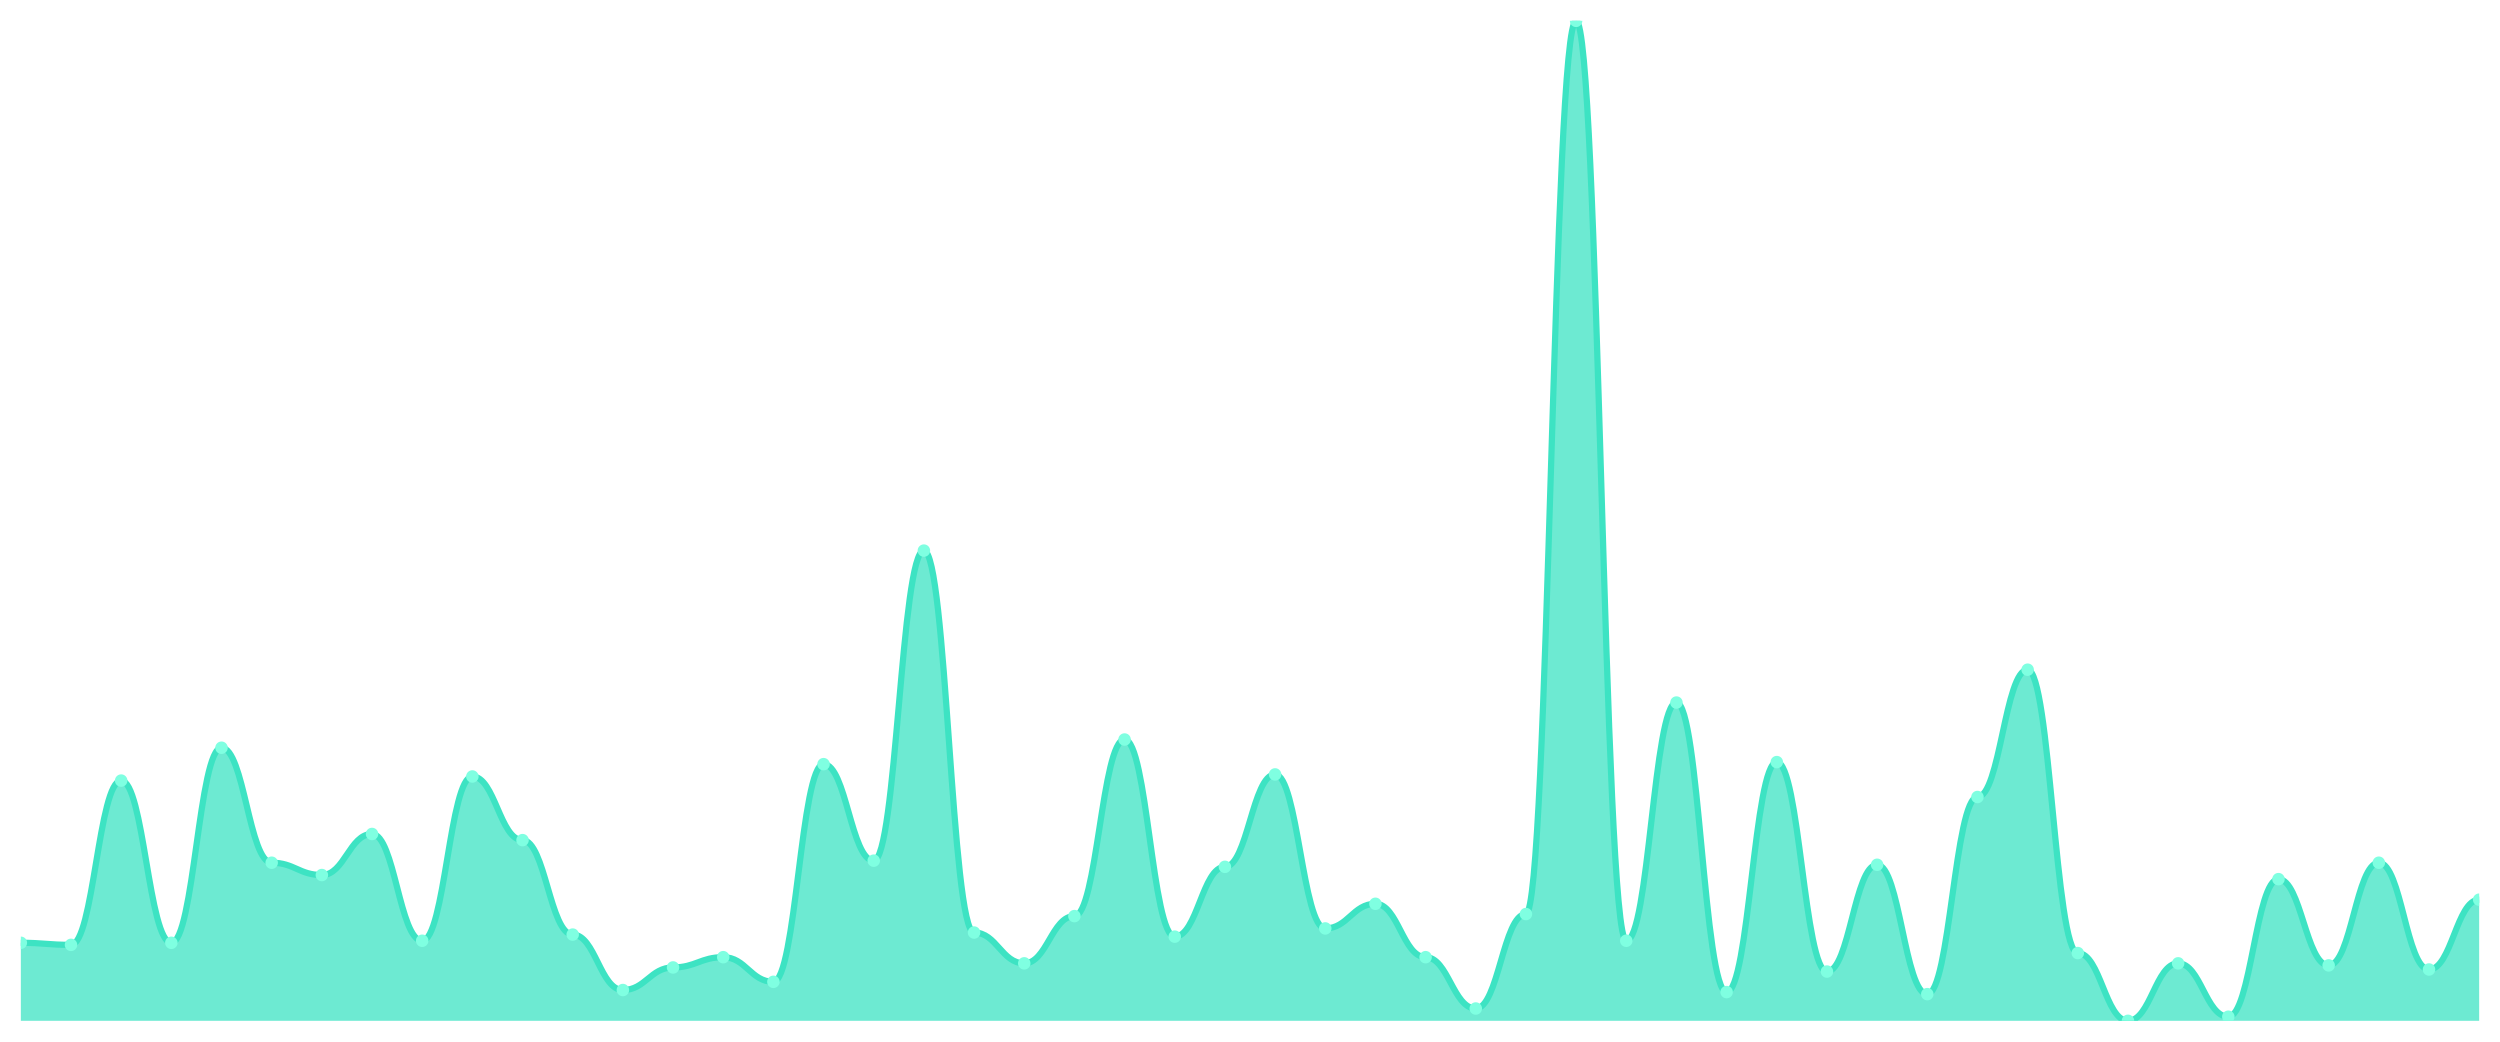
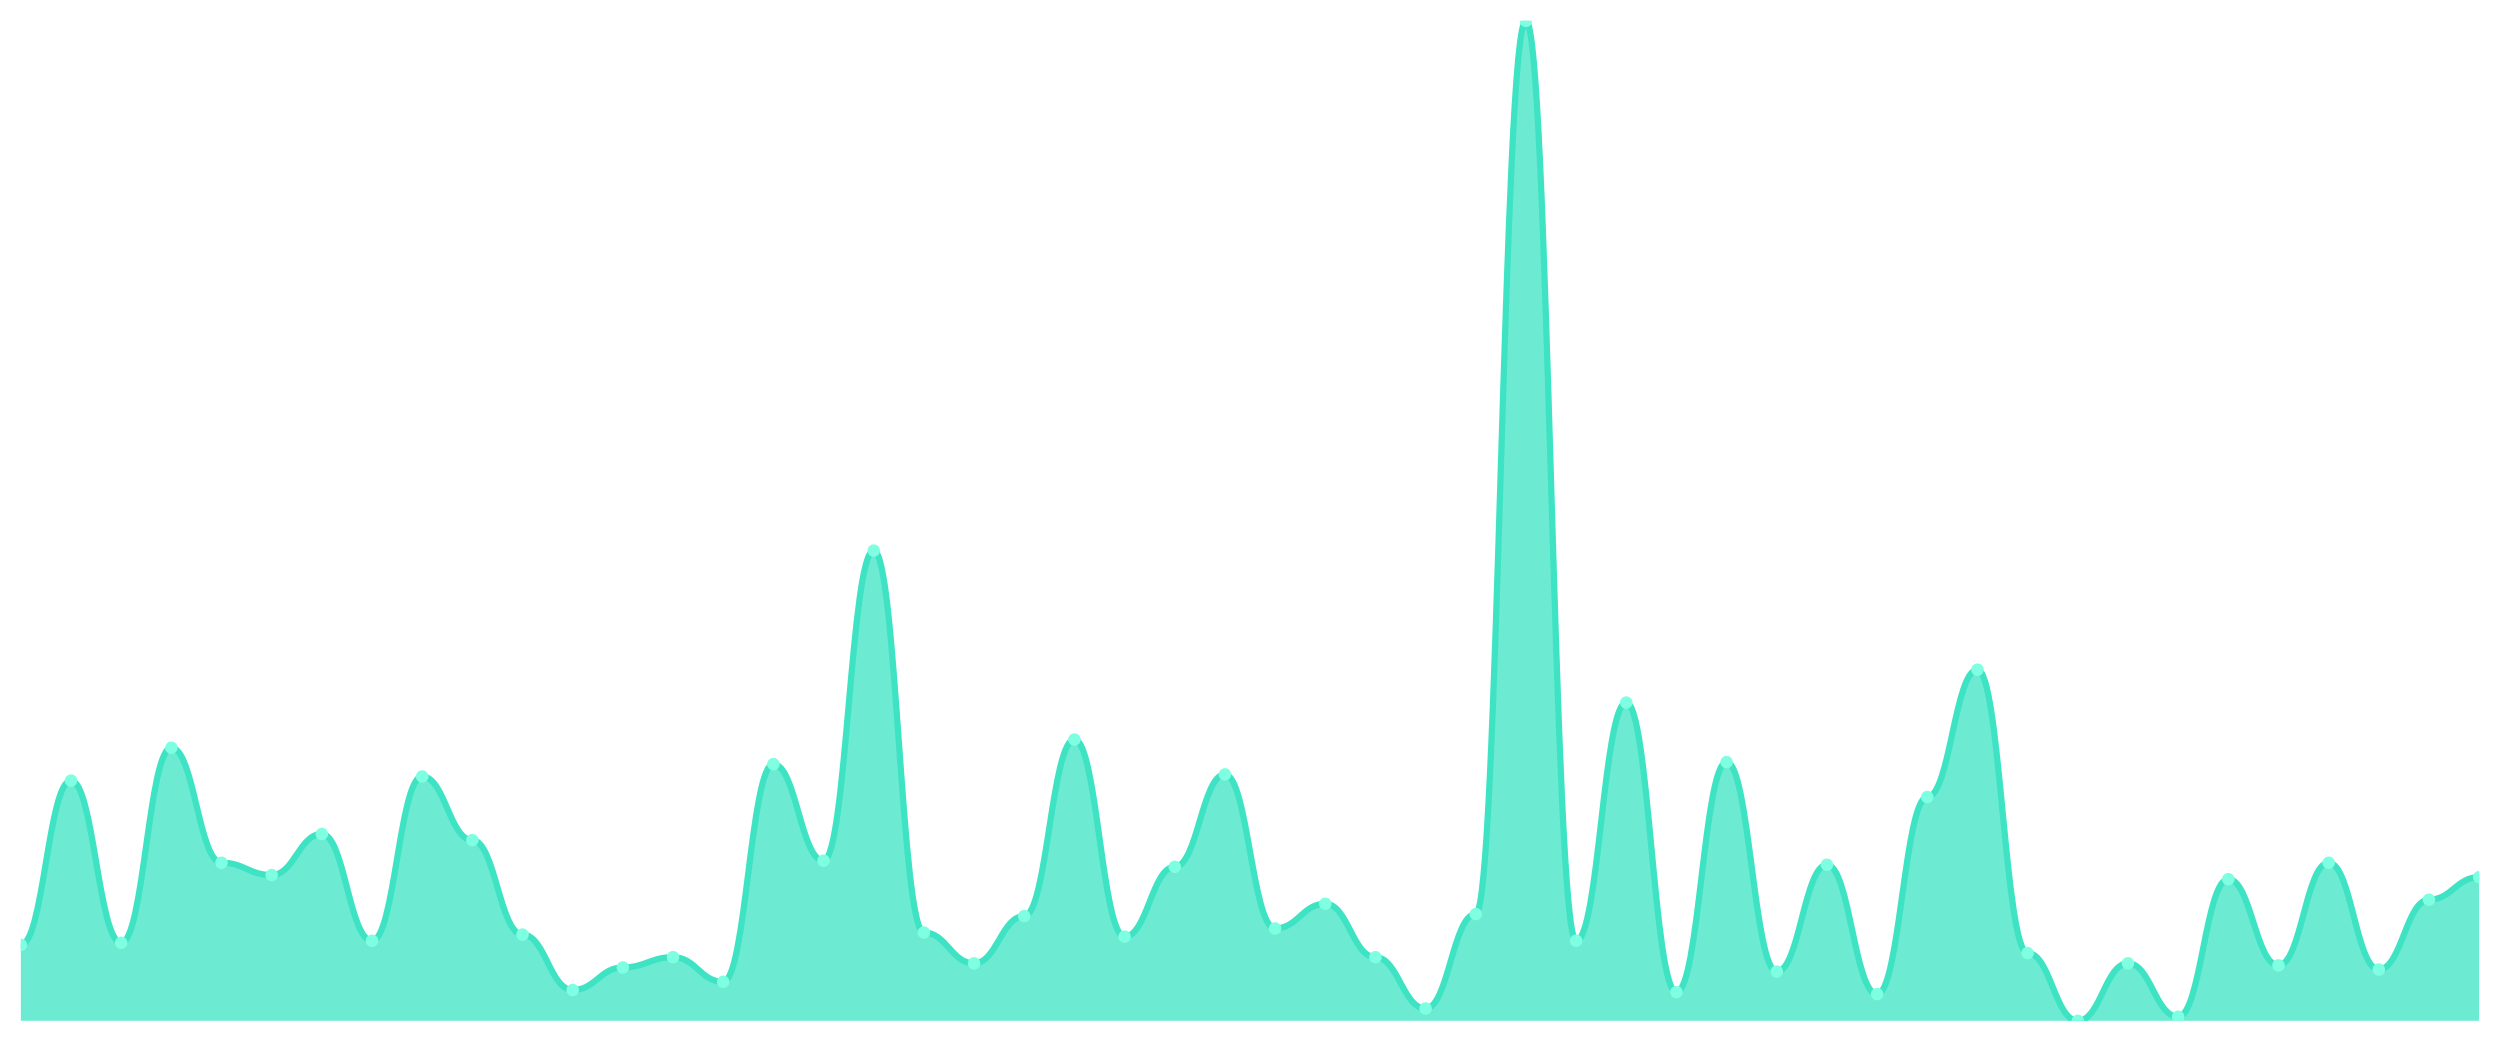
<svg xmlns="http://www.w3.org/2000/svg" viewBox="0 0 1200 500" width="1200" height="500">
  <defs>
    <clipPath id="c">
      <rect x="10" y="10" width="1180" height="480" />
    </clipPath>
  </defs>
  <rect width="1200" height="500" fill="none" />
  <g clip-path="url(#c)">
-     <path d="M 10,490 L 10,452.546 C 20.837,452.546 23.245,453.532 34.082,453.532 C 44.918,453.532 47.327,374.682 58.163,374.682 C 69,374.682 71.408,452.546 82.245,452.546 C 93.082,452.546 95.49,358.912 106.327,358.912 C 117.163,358.912 119.571,414.107 130.408,414.107 C 141.245,414.107 143.653,420.021 154.49,420.021 C 165.327,420.021 167.735,400.308 178.571,400.308 C 189.408,400.308 191.816,451.561 202.653,451.561 C 213.49,451.561 215.898,372.71 226.735,372.71 C 237.571,372.71 239.98,403.265 250.816,403.265 C 261.653,403.265 264.061,448.604 274.898,448.604 C 285.735,448.604 288.143,475.216 298.98,475.216 C 309.816,475.216 312.224,464.374 323.061,464.374 C 333.898,464.374 336.306,459.446 347.143,459.446 C 357.98,459.446 360.388,471.273 371.224,471.273 C 382.061,471.273 384.469,366.797 395.306,366.797 C 406.143,366.797 408.551,413.121 419.388,413.121 C 430.224,413.121 432.633,264.292 443.469,264.292 C 454.306,264.292 456.714,447.618 467.551,447.618 C 478.388,447.618 480.796,462.402 491.633,462.402 C 502.469,462.402 504.878,439.733 515.714,439.733 C 526.551,439.733 528.959,354.969 539.796,354.969 C 550.633,354.969 553.041,449.589 563.878,449.589 C 574.714,449.589 577.122,416.078 587.959,416.078 C 598.796,416.078 601.204,371.725 612.041,371.725 C 622.878,371.725 625.286,445.647 636.122,445.647 C 646.959,445.647 649.367,433.819 660.204,433.819 C 671.041,433.819 673.449,459.446 684.286,459.446 C 695.122,459.446 697.531,484.086 708.367,484.086 C 719.204,484.086 721.612,438.747 732.449,438.747 C 743.286,438.747 745.694,10 756.531,10 C 767.367,10 769.776,451.561 780.612,451.561 C 791.449,451.561 793.857,337.228 804.694,337.228 C 815.531,337.228 817.939,476.201 828.776,476.201 C 839.612,476.201 842.02,365.811 852.857,365.811 C 863.694,365.811 866.102,466.345 876.939,466.345 C 887.776,466.345 890.184,415.092 901.02,415.092 C 911.857,415.092 914.265,477.187 925.102,477.187 C 935.939,477.187 938.347,382.567 949.184,382.567 C 960.02,382.567 962.429,321.458 973.265,321.458 C 984.102,321.458 986.51,457.474 997.347,457.474 C 1008.184,457.474 1010.592,490 1021.429,490 C 1032.265,490 1034.673,462.402 1045.51,462.402 C 1056.347,462.402 1058.755,488.029 1069.592,488.029 C 1080.429,488.029 1082.837,421.992 1093.673,421.992 C 1104.51,421.992 1106.918,463.388 1117.755,463.388 C 1128.592,463.388 1131,414.107 1141.837,414.107 C 1152.673,414.107 1155.082,465.359 1165.918,465.359 C 1176.755,465.359 1179.163,431.848 1190,431.848 L 1190,490 Z" fill="rgba(61,227,195,0.75)" />
-     <path d="M 10,452.546 C 20.837,452.546 23.245,453.532 34.082,453.532 C 44.918,453.532 47.327,374.682 58.163,374.682 C 69,374.682 71.408,452.546 82.245,452.546 C 93.082,452.546 95.49,358.912 106.327,358.912 C 117.163,358.912 119.571,414.107 130.408,414.107 C 141.245,414.107 143.653,420.021 154.49,420.021 C 165.327,420.021 167.735,400.308 178.571,400.308 C 189.408,400.308 191.816,451.561 202.653,451.561 C 213.49,451.561 215.898,372.71 226.735,372.71 C 237.571,372.71 239.98,403.265 250.816,403.265 C 261.653,403.265 264.061,448.604 274.898,448.604 C 285.735,448.604 288.143,475.216 298.98,475.216 C 309.816,475.216 312.224,464.374 323.061,464.374 C 333.898,464.374 336.306,459.446 347.143,459.446 C 357.98,459.446 360.388,471.273 371.224,471.273 C 382.061,471.273 384.469,366.797 395.306,366.797 C 406.143,366.797 408.551,413.121 419.388,413.121 C 430.224,413.121 432.633,264.292 443.469,264.292 C 454.306,264.292 456.714,447.618 467.551,447.618 C 478.388,447.618 480.796,462.402 491.633,462.402 C 502.469,462.402 504.878,439.733 515.714,439.733 C 526.551,439.733 528.959,354.969 539.796,354.969 C 550.633,354.969 553.041,449.589 563.878,449.589 C 574.714,449.589 577.122,416.078 587.959,416.078 C 598.796,416.078 601.204,371.725 612.041,371.725 C 622.878,371.725 625.286,445.647 636.122,445.647 C 646.959,445.647 649.367,433.819 660.204,433.819 C 671.041,433.819 673.449,459.446 684.286,459.446 C 695.122,459.446 697.531,484.086 708.367,484.086 C 719.204,484.086 721.612,438.747 732.449,438.747 C 743.286,438.747 745.694,10 756.531,10 C 767.367,10 769.776,451.561 780.612,451.561 C 791.449,451.561 793.857,337.228 804.694,337.228 C 815.531,337.228 817.939,476.201 828.776,476.201 C 839.612,476.201 842.02,365.811 852.857,365.811 C 863.694,365.811 866.102,466.345 876.939,466.345 C 887.776,466.345 890.184,415.092 901.02,415.092 C 911.857,415.092 914.265,477.187 925.102,477.187 C 935.939,477.187 938.347,382.567 949.184,382.567 C 960.02,382.567 962.429,321.458 973.265,321.458 C 984.102,321.458 986.51,457.474 997.347,457.474 C 1008.184,457.474 1010.592,490 1021.429,490 C 1032.265,490 1034.673,462.402 1045.51,462.402 C 1056.347,462.402 1058.755,488.029 1069.592,488.029 C 1080.429,488.029 1082.837,421.992 1093.673,421.992 C 1104.51,421.992 1106.918,463.388 1117.755,463.388 C 1128.592,463.388 1131,414.107 1141.837,414.107 C 1152.673,414.107 1155.082,465.359 1165.918,465.359 C 1176.755,465.359 1179.163,431.848 1190,431.848" fill="none" stroke="#3de3c3" stroke-width="3" stroke-linecap="round" stroke-linejoin="round" />
-     <circle cx="10" cy="452.546" r="3" fill="#7fffe1" />
-     <circle cx="34.082" cy="453.532" r="3" fill="#7fffe1" />
-     <circle cx="58.163" cy="374.682" r="3" fill="#7fffe1" />
-     <circle cx="82.245" cy="452.546" r="3" fill="#7fffe1" />
-     <circle cx="106.327" cy="358.912" r="3" fill="#7fffe1" />
-     <circle cx="130.408" cy="414.107" r="3" fill="#7fffe1" />
-     <circle cx="154.49" cy="420.021" r="3" fill="#7fffe1" />
-     <circle cx="178.571" cy="400.308" r="3" fill="#7fffe1" />
-     <circle cx="202.653" cy="451.561" r="3" fill="#7fffe1" />
-     <circle cx="226.735" cy="372.71" r="3" fill="#7fffe1" />
-     <circle cx="250.816" cy="403.265" r="3" fill="#7fffe1" />
-     <circle cx="274.898" cy="448.604" r="3" fill="#7fffe1" />
-     <circle cx="298.98" cy="475.216" r="3" fill="#7fffe1" />
-     <circle cx="323.061" cy="464.374" r="3" fill="#7fffe1" />
-     <circle cx="347.143" cy="459.446" r="3" fill="#7fffe1" />
-     <circle cx="371.224" cy="471.273" r="3" fill="#7fffe1" />
-     <circle cx="395.306" cy="366.797" r="3" fill="#7fffe1" />
-     <circle cx="419.388" cy="413.121" r="3" fill="#7fffe1" />
-     <circle cx="443.469" cy="264.292" r="3" fill="#7fffe1" />
-     <circle cx="467.551" cy="447.618" r="3" fill="#7fffe1" />
-     <circle cx="491.633" cy="462.402" r="3" fill="#7fffe1" />
-     <circle cx="515.714" cy="439.733" r="3" fill="#7fffe1" />
-     <circle cx="539.796" cy="354.969" r="3" fill="#7fffe1" />
-     <circle cx="563.878" cy="449.589" r="3" fill="#7fffe1" />
-     <circle cx="587.959" cy="416.078" r="3" fill="#7fffe1" />
-     <circle cx="612.041" cy="371.725" r="3" fill="#7fffe1" />
-     <circle cx="636.122" cy="445.647" r="3" fill="#7fffe1" />
-     <circle cx="660.204" cy="433.819" r="3" fill="#7fffe1" />
-     <circle cx="684.286" cy="459.446" r="3" fill="#7fffe1" />
-     <circle cx="708.367" cy="484.086" r="3" fill="#7fffe1" />
-     <circle cx="732.449" cy="438.747" r="3" fill="#7fffe1" />
-     <circle cx="756.531" cy="10" r="3" fill="#7fffe1" />
-     <circle cx="780.612" cy="451.561" r="3" fill="#7fffe1" />
-     <circle cx="804.694" cy="337.228" r="3" fill="#7fffe1" />
-     <circle cx="828.776" cy="476.201" r="3" fill="#7fffe1" />
-     <circle cx="852.857" cy="365.811" r="3" fill="#7fffe1" />
-     <circle cx="876.939" cy="466.345" r="3" fill="#7fffe1" />
-     <circle cx="901.02" cy="415.092" r="3" fill="#7fffe1" />
-     <circle cx="925.102" cy="477.187" r="3" fill="#7fffe1" />
-     <circle cx="949.184" cy="382.567" r="3" fill="#7fffe1" />
-     <circle cx="973.265" cy="321.458" r="3" fill="#7fffe1" />
-     <circle cx="997.347" cy="457.474" r="3" fill="#7fffe1" />
-     <circle cx="1021.429" cy="490" r="3" fill="#7fffe1" />
-     <circle cx="1045.51" cy="462.402" r="3" fill="#7fffe1" />
-     <circle cx="1069.592" cy="488.029" r="3" fill="#7fffe1" />
-     <circle cx="1093.673" cy="421.992" r="3" fill="#7fffe1" />
-     <circle cx="1117.755" cy="463.388" r="3" fill="#7fffe1" />
-     <circle cx="1141.837" cy="414.107" r="3" fill="#7fffe1" />
-     <circle cx="1165.918" cy="465.359" r="3" fill="#7fffe1" />
-     <circle cx="1190" cy="431.848" r="3" fill="#7fffe1" />
+     <path d="M 10,490 L 10,453.532 C 20.837,453.532 23.245,374.682 34.082,374.682 C 44.918,374.682 47.327,452.546 58.163,452.546 C 69,452.546 71.408,358.912 82.245,358.912 C 93.082,358.912 95.49,414.107 106.327,414.107 C 117.163,414.107 119.571,420.021 130.408,420.021 C 141.245,420.021 143.653,400.308 154.49,400.308 C 165.327,400.308 167.735,451.561 178.571,451.561 C 189.408,451.561 191.816,372.71 202.653,372.71 C 213.49,372.71 215.898,403.265 226.735,403.265 C 237.571,403.265 239.98,448.604 250.816,448.604 C 261.653,448.604 264.061,475.216 274.898,475.216 C 285.735,475.216 288.143,464.374 298.98,464.374 C 309.816,464.374 312.224,459.446 323.061,459.446 C 333.898,459.446 336.306,471.273 347.143,471.273 C 357.98,471.273 360.388,366.797 371.224,366.797 C 382.061,366.797 384.469,413.121 395.306,413.121 C 406.143,413.121 408.551,264.292 419.388,264.292 C 430.224,264.292 432.633,447.618 443.469,447.618 C 454.306,447.618 456.714,462.402 467.551,462.402 C 478.388,462.402 480.796,439.733 491.633,439.733 C 502.469,439.733 504.878,354.969 515.714,354.969 C 526.551,354.969 528.959,449.589 539.796,449.589 C 550.633,449.589 553.041,416.078 563.878,416.078 C 574.714,416.078 577.122,371.725 587.959,371.725 C 598.796,371.725 601.204,445.647 612.041,445.647 C 622.878,445.647 625.286,433.819 636.122,433.819 C 646.959,433.819 649.367,459.446 660.204,459.446 C 671.041,459.446 673.449,484.086 684.286,484.086 C 695.122,484.086 697.531,438.747 708.367,438.747 C 719.204,438.747 721.612,10 732.449,10 C 743.286,10 745.694,451.561 756.531,451.561 C 767.367,451.561 769.776,337.228 780.612,337.228 C 791.449,337.228 793.857,476.201 804.694,476.201 C 815.531,476.201 817.939,365.811 828.776,365.811 C 839.612,365.811 842.02,466.345 852.857,466.345 C 863.694,466.345 866.102,415.092 876.939,415.092 C 887.776,415.092 890.184,477.187 901.02,477.187 C 911.857,477.187 914.265,382.567 925.102,382.567 C 935.939,382.567 938.347,321.458 949.184,321.458 C 960.02,321.458 962.429,457.474 973.265,457.474 C 984.102,457.474 986.51,490 997.347,490 C 1008.184,490 1010.592,462.402 1021.429,462.402 C 1032.265,462.402 1034.673,488.029 1045.51,488.029 C 1056.347,488.029 1058.755,421.992 1069.592,421.992 C 1080.429,421.992 1082.837,463.388 1093.673,463.388 C 1104.51,463.388 1106.918,414.107 1117.755,414.107 C 1128.592,414.107 1131,465.359 1141.837,465.359 C 1152.673,465.359 1155.082,431.848 1165.918,431.848 C 1176.755,431.848 1179.163,421.006 1190,421.006 L 1190,490 Z" fill="rgba(61,227,195,0.75)" />
+     <path d="M 10,453.532 C 20.837,453.532 23.245,374.682 34.082,374.682 C 44.918,374.682 47.327,452.546 58.163,452.546 C 69,452.546 71.408,358.912 82.245,358.912 C 93.082,358.912 95.49,414.107 106.327,414.107 C 117.163,414.107 119.571,420.021 130.408,420.021 C 141.245,420.021 143.653,400.308 154.49,400.308 C 165.327,400.308 167.735,451.561 178.571,451.561 C 189.408,451.561 191.816,372.71 202.653,372.71 C 213.49,372.71 215.898,403.265 226.735,403.265 C 237.571,403.265 239.98,448.604 250.816,448.604 C 261.653,448.604 264.061,475.216 274.898,475.216 C 285.735,475.216 288.143,464.374 298.98,464.374 C 309.816,464.374 312.224,459.446 323.061,459.446 C 333.898,459.446 336.306,471.273 347.143,471.273 C 357.98,471.273 360.388,366.797 371.224,366.797 C 382.061,366.797 384.469,413.121 395.306,413.121 C 406.143,413.121 408.551,264.292 419.388,264.292 C 430.224,264.292 432.633,447.618 443.469,447.618 C 454.306,447.618 456.714,462.402 467.551,462.402 C 478.388,462.402 480.796,439.733 491.633,439.733 C 502.469,439.733 504.878,354.969 515.714,354.969 C 526.551,354.969 528.959,449.589 539.796,449.589 C 550.633,449.589 553.041,416.078 563.878,416.078 C 574.714,416.078 577.122,371.725 587.959,371.725 C 598.796,371.725 601.204,445.647 612.041,445.647 C 622.878,445.647 625.286,433.819 636.122,433.819 C 646.959,433.819 649.367,459.446 660.204,459.446 C 671.041,459.446 673.449,484.086 684.286,484.086 C 695.122,484.086 697.531,438.747 708.367,438.747 C 719.204,438.747 721.612,10 732.449,10 C 743.286,10 745.694,451.561 756.531,451.561 C 767.367,451.561 769.776,337.228 780.612,337.228 C 791.449,337.228 793.857,476.201 804.694,476.201 C 815.531,476.201 817.939,365.811 828.776,365.811 C 839.612,365.811 842.02,466.345 852.857,466.345 C 863.694,466.345 866.102,415.092 876.939,415.092 C 887.776,415.092 890.184,477.187 901.02,477.187 C 911.857,477.187 914.265,382.567 925.102,382.567 C 935.939,382.567 938.347,321.458 949.184,321.458 C 960.02,321.458 962.429,457.474 973.265,457.474 C 984.102,457.474 986.51,490 997.347,490 C 1008.184,490 1010.592,462.402 1021.429,462.402 C 1032.265,462.402 1034.673,488.029 1045.51,488.029 C 1056.347,488.029 1058.755,421.992 1069.592,421.992 C 1080.429,421.992 1082.837,463.388 1093.673,463.388 C 1104.51,463.388 1106.918,414.107 1117.755,414.107 C 1128.592,414.107 1131,465.359 1141.837,465.359 C 1152.673,465.359 1155.082,431.848 1165.918,431.848 C 1176.755,431.848 1179.163,421.006 1190,421.006" fill="none" stroke="#3de3c3" stroke-width="3" stroke-linecap="round" stroke-linejoin="round" />
+     <circle cx="10" cy="453.532" r="3" fill="#7fffe1" />
+     <circle cx="34.082" cy="374.682" r="3" fill="#7fffe1" />
+     <circle cx="58.163" cy="452.546" r="3" fill="#7fffe1" />
+     <circle cx="82.245" cy="358.912" r="3" fill="#7fffe1" />
+     <circle cx="106.327" cy="414.107" r="3" fill="#7fffe1" />
+     <circle cx="130.408" cy="420.021" r="3" fill="#7fffe1" />
+     <circle cx="154.49" cy="400.308" r="3" fill="#7fffe1" />
+     <circle cx="178.571" cy="451.561" r="3" fill="#7fffe1" />
+     <circle cx="202.653" cy="372.71" r="3" fill="#7fffe1" />
+     <circle cx="226.735" cy="403.265" r="3" fill="#7fffe1" />
+     <circle cx="250.816" cy="448.604" r="3" fill="#7fffe1" />
+     <circle cx="274.898" cy="475.216" r="3" fill="#7fffe1" />
+     <circle cx="298.98" cy="464.374" r="3" fill="#7fffe1" />
+     <circle cx="323.061" cy="459.446" r="3" fill="#7fffe1" />
+     <circle cx="347.143" cy="471.273" r="3" fill="#7fffe1" />
+     <circle cx="371.224" cy="366.797" r="3" fill="#7fffe1" />
+     <circle cx="395.306" cy="413.121" r="3" fill="#7fffe1" />
+     <circle cx="419.388" cy="264.292" r="3" fill="#7fffe1" />
+     <circle cx="443.469" cy="447.618" r="3" fill="#7fffe1" />
+     <circle cx="467.551" cy="462.402" r="3" fill="#7fffe1" />
+     <circle cx="491.633" cy="439.733" r="3" fill="#7fffe1" />
+     <circle cx="515.714" cy="354.969" r="3" fill="#7fffe1" />
+     <circle cx="539.796" cy="449.589" r="3" fill="#7fffe1" />
+     <circle cx="563.878" cy="416.078" r="3" fill="#7fffe1" />
+     <circle cx="587.959" cy="371.725" r="3" fill="#7fffe1" />
+     <circle cx="612.041" cy="445.647" r="3" fill="#7fffe1" />
+     <circle cx="636.122" cy="433.819" r="3" fill="#7fffe1" />
+     <circle cx="660.204" cy="459.446" r="3" fill="#7fffe1" />
+     <circle cx="684.286" cy="484.086" r="3" fill="#7fffe1" />
+     <circle cx="708.367" cy="438.747" r="3" fill="#7fffe1" />
+     <circle cx="732.449" cy="10" r="3" fill="#7fffe1" />
+     <circle cx="756.531" cy="451.561" r="3" fill="#7fffe1" />
+     <circle cx="780.612" cy="337.228" r="3" fill="#7fffe1" />
+     <circle cx="804.694" cy="476.201" r="3" fill="#7fffe1" />
+     <circle cx="828.776" cy="365.811" r="3" fill="#7fffe1" />
+     <circle cx="852.857" cy="466.345" r="3" fill="#7fffe1" />
+     <circle cx="876.939" cy="415.092" r="3" fill="#7fffe1" />
+     <circle cx="901.02" cy="477.187" r="3" fill="#7fffe1" />
+     <circle cx="925.102" cy="382.567" r="3" fill="#7fffe1" />
+     <circle cx="949.184" cy="321.458" r="3" fill="#7fffe1" />
+     <circle cx="973.265" cy="457.474" r="3" fill="#7fffe1" />
+     <circle cx="997.347" cy="490" r="3" fill="#7fffe1" />
+     <circle cx="1021.429" cy="462.402" r="3" fill="#7fffe1" />
+     <circle cx="1045.51" cy="488.029" r="3" fill="#7fffe1" />
+     <circle cx="1069.592" cy="421.992" r="3" fill="#7fffe1" />
+     <circle cx="1093.673" cy="463.388" r="3" fill="#7fffe1" />
+     <circle cx="1117.755" cy="414.107" r="3" fill="#7fffe1" />
+     <circle cx="1141.837" cy="465.359" r="3" fill="#7fffe1" />
+     <circle cx="1165.918" cy="431.848" r="3" fill="#7fffe1" />
+     <circle cx="1190" cy="421.006" r="3" fill="#7fffe1" />
  </g>
</svg>
